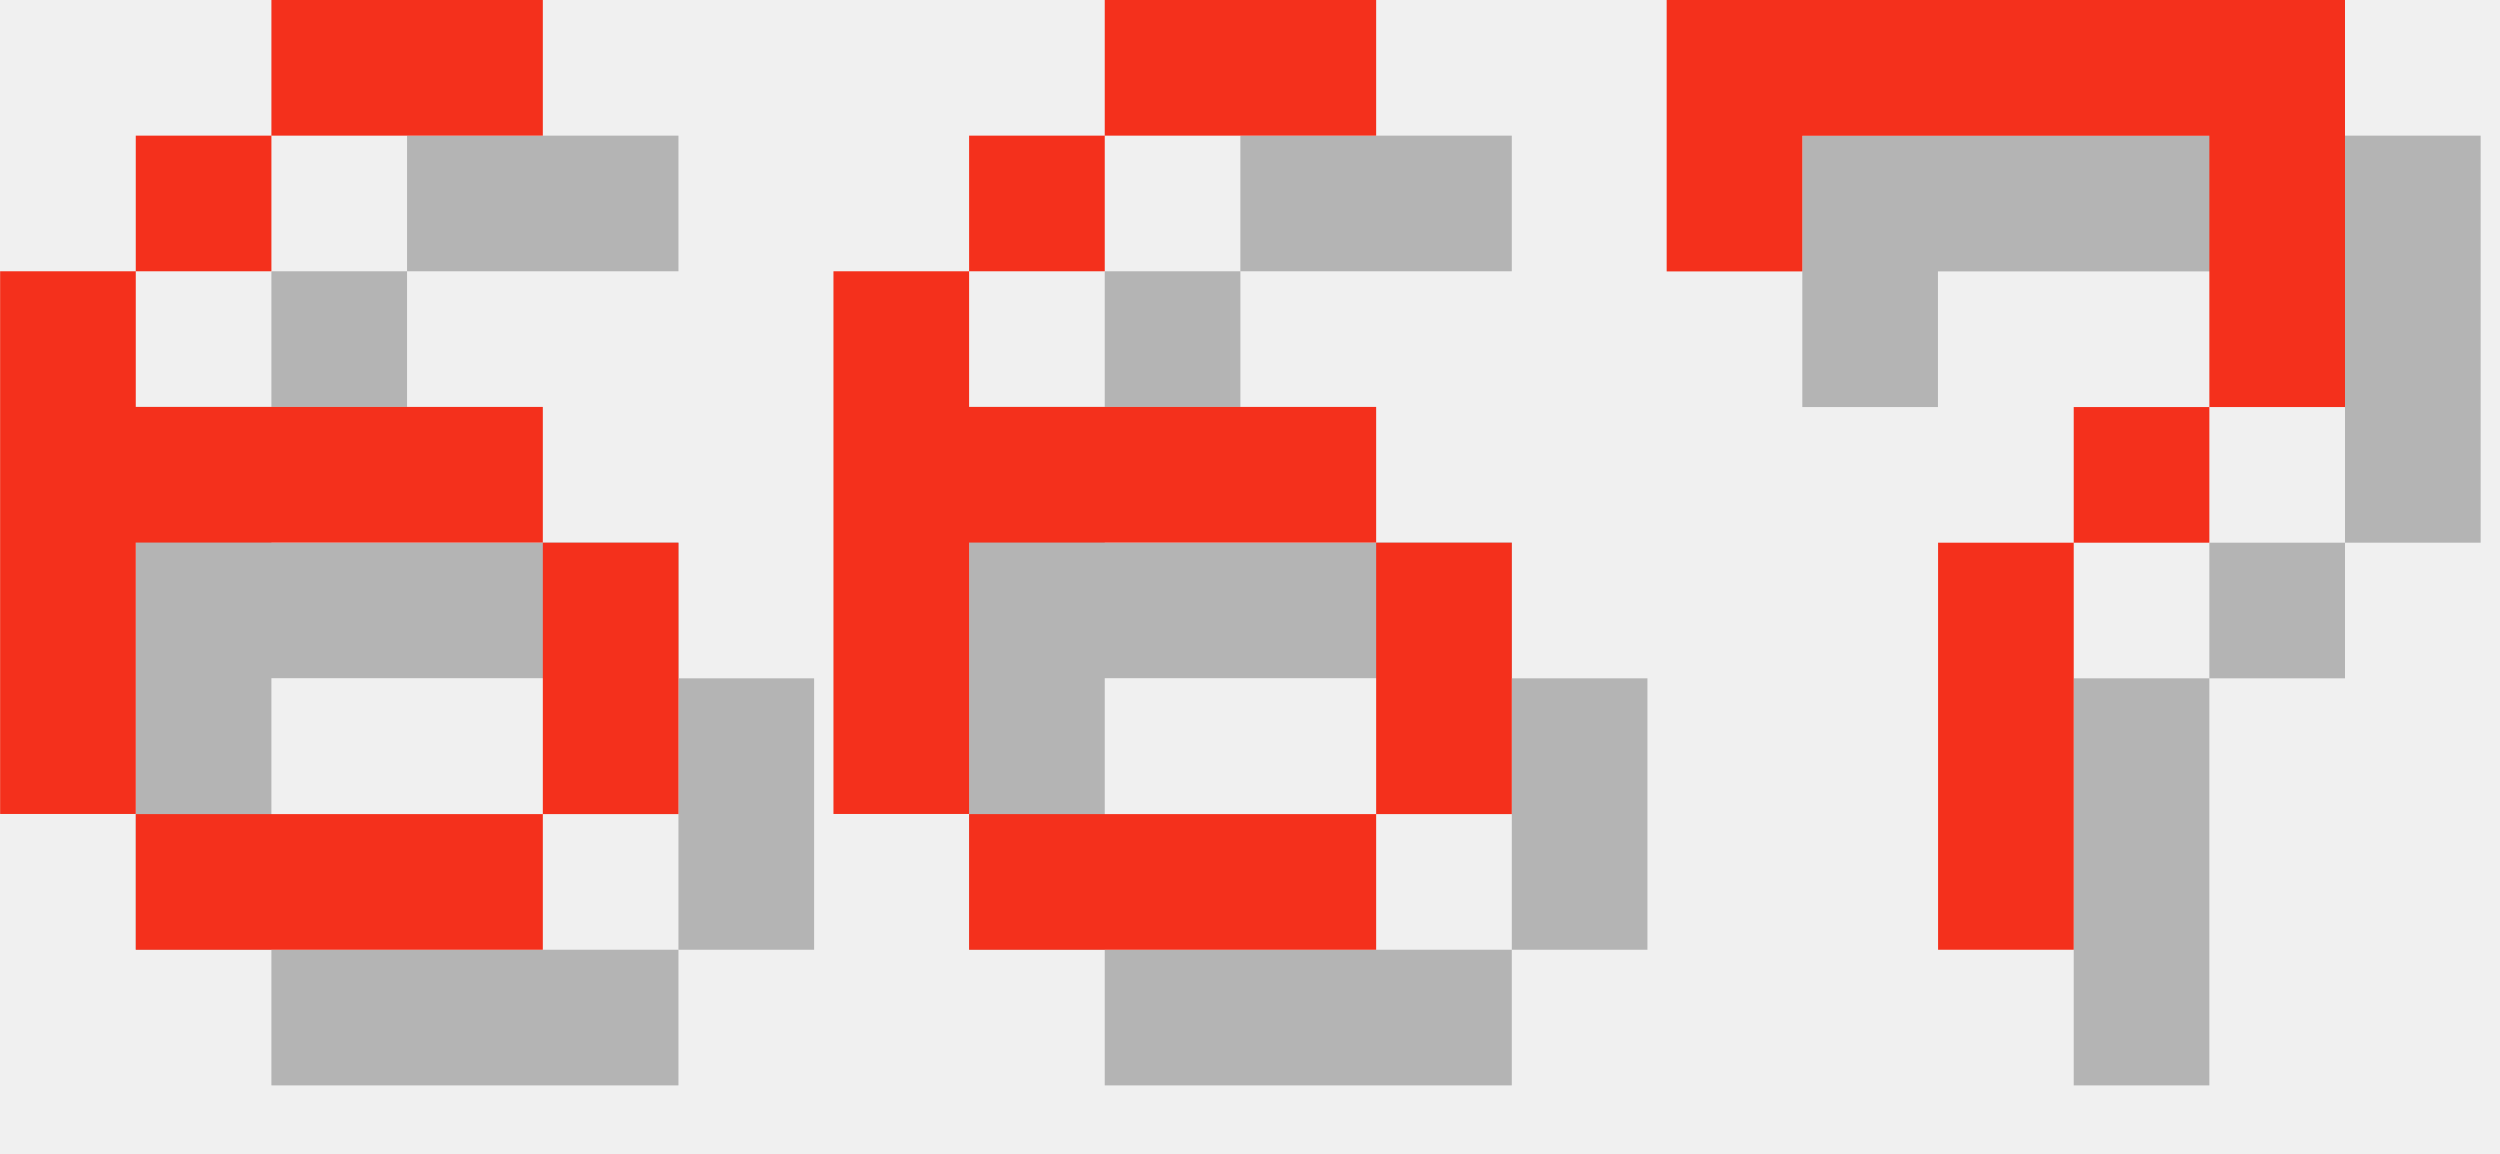
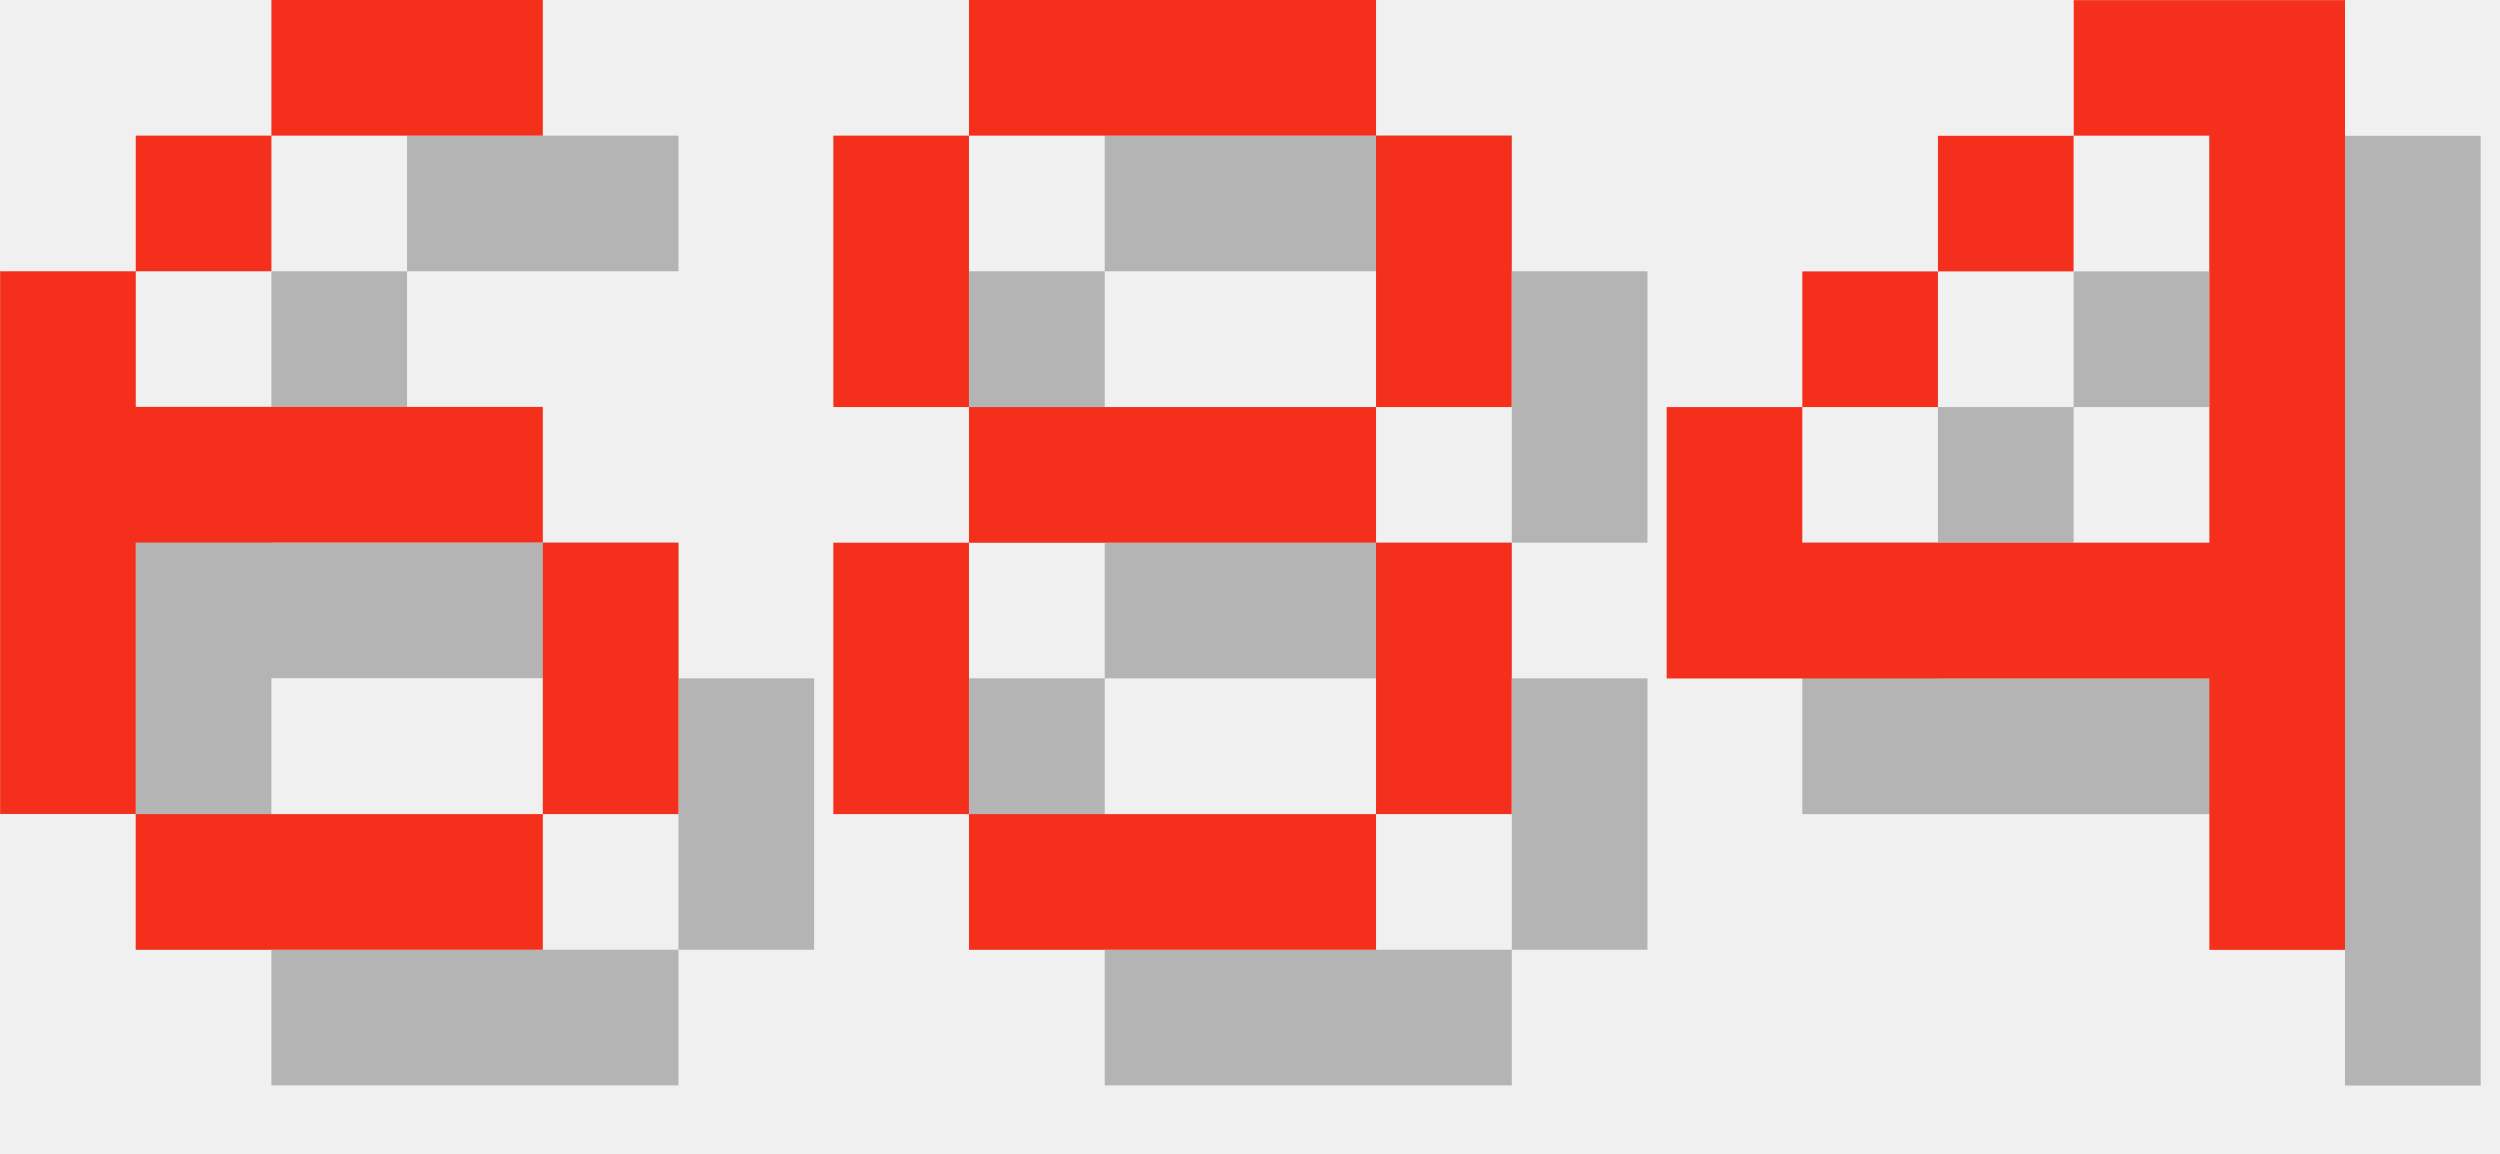
<svg xmlns="http://www.w3.org/2000/svg" version="1.1" width="78.0" height="36">
  <style>
        .text-foreground {
            fill: #F4301C;
        }
        .text-shadow {
            fill: #000000;
            fill-opacity: 0.25;
        }
    </style>
  <g class="digit" id="digit_6" transform="translate(0.0, 0), scale(4)">
    <path id="digit_6_shadow" class="text-shadow" d="m3.175 1.058v1.058h2.117v-1.058h-2.117zm0 1.058h-1.058v1.058h1.058v-1.058zm-1.058 1.058h-1.058v4.233h1.058v-2.117h3.175v-1.058h-3.175v-1.058zm3.175 2.117v2.117h1.058v-2.117h-1.058zm0 2.117h-3.175v1.058h3.175v-1.058z" fill-opacity=".5" style="paint-order:stroke fill markers" />
    <path id="digit_6_fg" class="text-foreground" d="m2.117 0v1.058h2.117v-1.058h-2.117zm0 1.058h-1.058v1.058h1.058v-1.058zm-1.058 1.058h-1.058v4.233h1.058v-2.117h3.175v-1.058h-3.175v-1.058zm3.175 2.117v2.117h1.058v-2.117h-1.058zm0 2.117h-3.175v1.058h3.175v-1.058z" fill="#fff" style="paint-order:stroke fill markers" />
  </g>
-   <g class="digit" id="digit_6" transform="translate(26.0, 0), scale(4)">
-     <path id="digit_6_shadow" class="text-shadow" d="m3.175 1.058v1.058h2.117v-1.058h-2.117zm0 1.058h-1.058v1.058h1.058v-1.058zm-1.058 1.058h-1.058v4.233h1.058v-2.117h3.175v-1.058h-3.175v-1.058zm3.175 2.117v2.117h1.058v-2.117h-1.058zm0 2.117h-3.175v1.058h3.175v-1.058z" fill-opacity=".5" style="paint-order:stroke fill markers" />
-     <path id="digit_6_fg" class="text-foreground" d="m2.117 0v1.058h2.117v-1.058h-2.117zm0 1.058h-1.058v1.058h1.058v-1.058zm-1.058 1.058h-1.058v4.233h1.058v-2.117h3.175v-1.058h-3.175v-1.058zm3.175 2.117v2.117h1.058v-2.117h-1.058zm0 2.117h-3.175v1.058h3.175v-1.058z" fill="#fff" style="paint-order:stroke fill markers" />
+   <g class="digit" id="digit_8" transform="translate(26.0, 0), scale(4)">
+     <path id="digit_8_shadow" class="text-shadow" d="m2.117 1.058v1.058h3.175v-1.058h-3.175zm3.175 1.058v2.117h1.058v-2.117h-1.058zm0 2.117h-3.175v1.058h3.175v-1.058zm0 1.058v2.117h1.058v-2.117h-1.058zm0 2.117h-3.175v1.058h3.175v-1.058zm-3.175 0v-2.117h-1.058v2.117h1.058zm0-3.175v-2.117h-1.058v2.117h1.058z" fill-opacity=".5" style="paint-order:stroke fill markers" />
+     <path id="digit_8_fg" class="text-foreground" d="m1.058 0v1.058h3.175v-1.058h-3.175zm3.175 1.058v2.117h1.058v-2.117h-1.058zm0 2.117h-3.175v1.058h3.175v-1.058zm0 1.058v2.117h1.058v-2.117h-1.058zm0 2.117h-3.175v1.058h3.175v-1.058zm-3.175 0v-2.117h-1.058v2.117h1.058zm0-3.175v-2.117h-1.058v2.117h1.058z" fill="#fff" style="paint-order:stroke fill markers" />
  </g>
-   <g class="digit" id="digit_7" transform="translate(52.0, 0), scale(4)">
-     <path id="digit_7_shadow" class="text-shadow" d="m1.058 1.058 2e-6 2.117h1.058v-1.058h3.175v1.058l2e-7 1.058h-1.058v1.058h-1.058l4e-7 3.175 1.058 1e-7v-3.175h1.058v-1.058h1.058l5e-7 -1.058v-2.117z" fill-opacity=".5" style="paint-order:stroke fill markers" />
-     <path id="digit_7_fg" class="text-foreground" d="m0 0 2e-6 2.117h1.058v-1.058h3.175v1.058l2e-7 1.058h-1.058v1.058h-1.058l4e-7 3.175 1.058 1e-7v-3.175h1.058v-1.058h1.058l5e-7 -1.058v-2.117z" fill="#fff" style="paint-order:stroke fill markers" />
+   <g class="digit" id="digit_4" transform="translate(52.0, 0), scale(4)">
+     <path id="digit_4_shadow" class="text-shadow" d="m4.233 1.058v1.058h1.058v3.175h-3.175v-1.058h-1.058v2.117h4.233v2.117h1.058v-7.408h-2.117zm-2.117 3.175h1.058v-1.058h-1.058v1.058zm1.058-1.058h1.058v-1.058h-1.058v1.058z" fill-opacity=".5" style="paint-order:stroke fill markers" />
+     <path id="digit_4_fg" class="text-foreground" d="m3.175 0v1.058h1.058v3.175h-3.175v-1.058h-1.058v2.117h4.233v2.117h1.058v-7.408h-2.117zm-2.117 3.175h1.058v-1.058h-1.058v1.058zm1.058-1.058h1.058v-1.058h-1.058v1.058z" fill="#fff" style="paint-order:stroke fill markers" />
  </g>
</svg>
